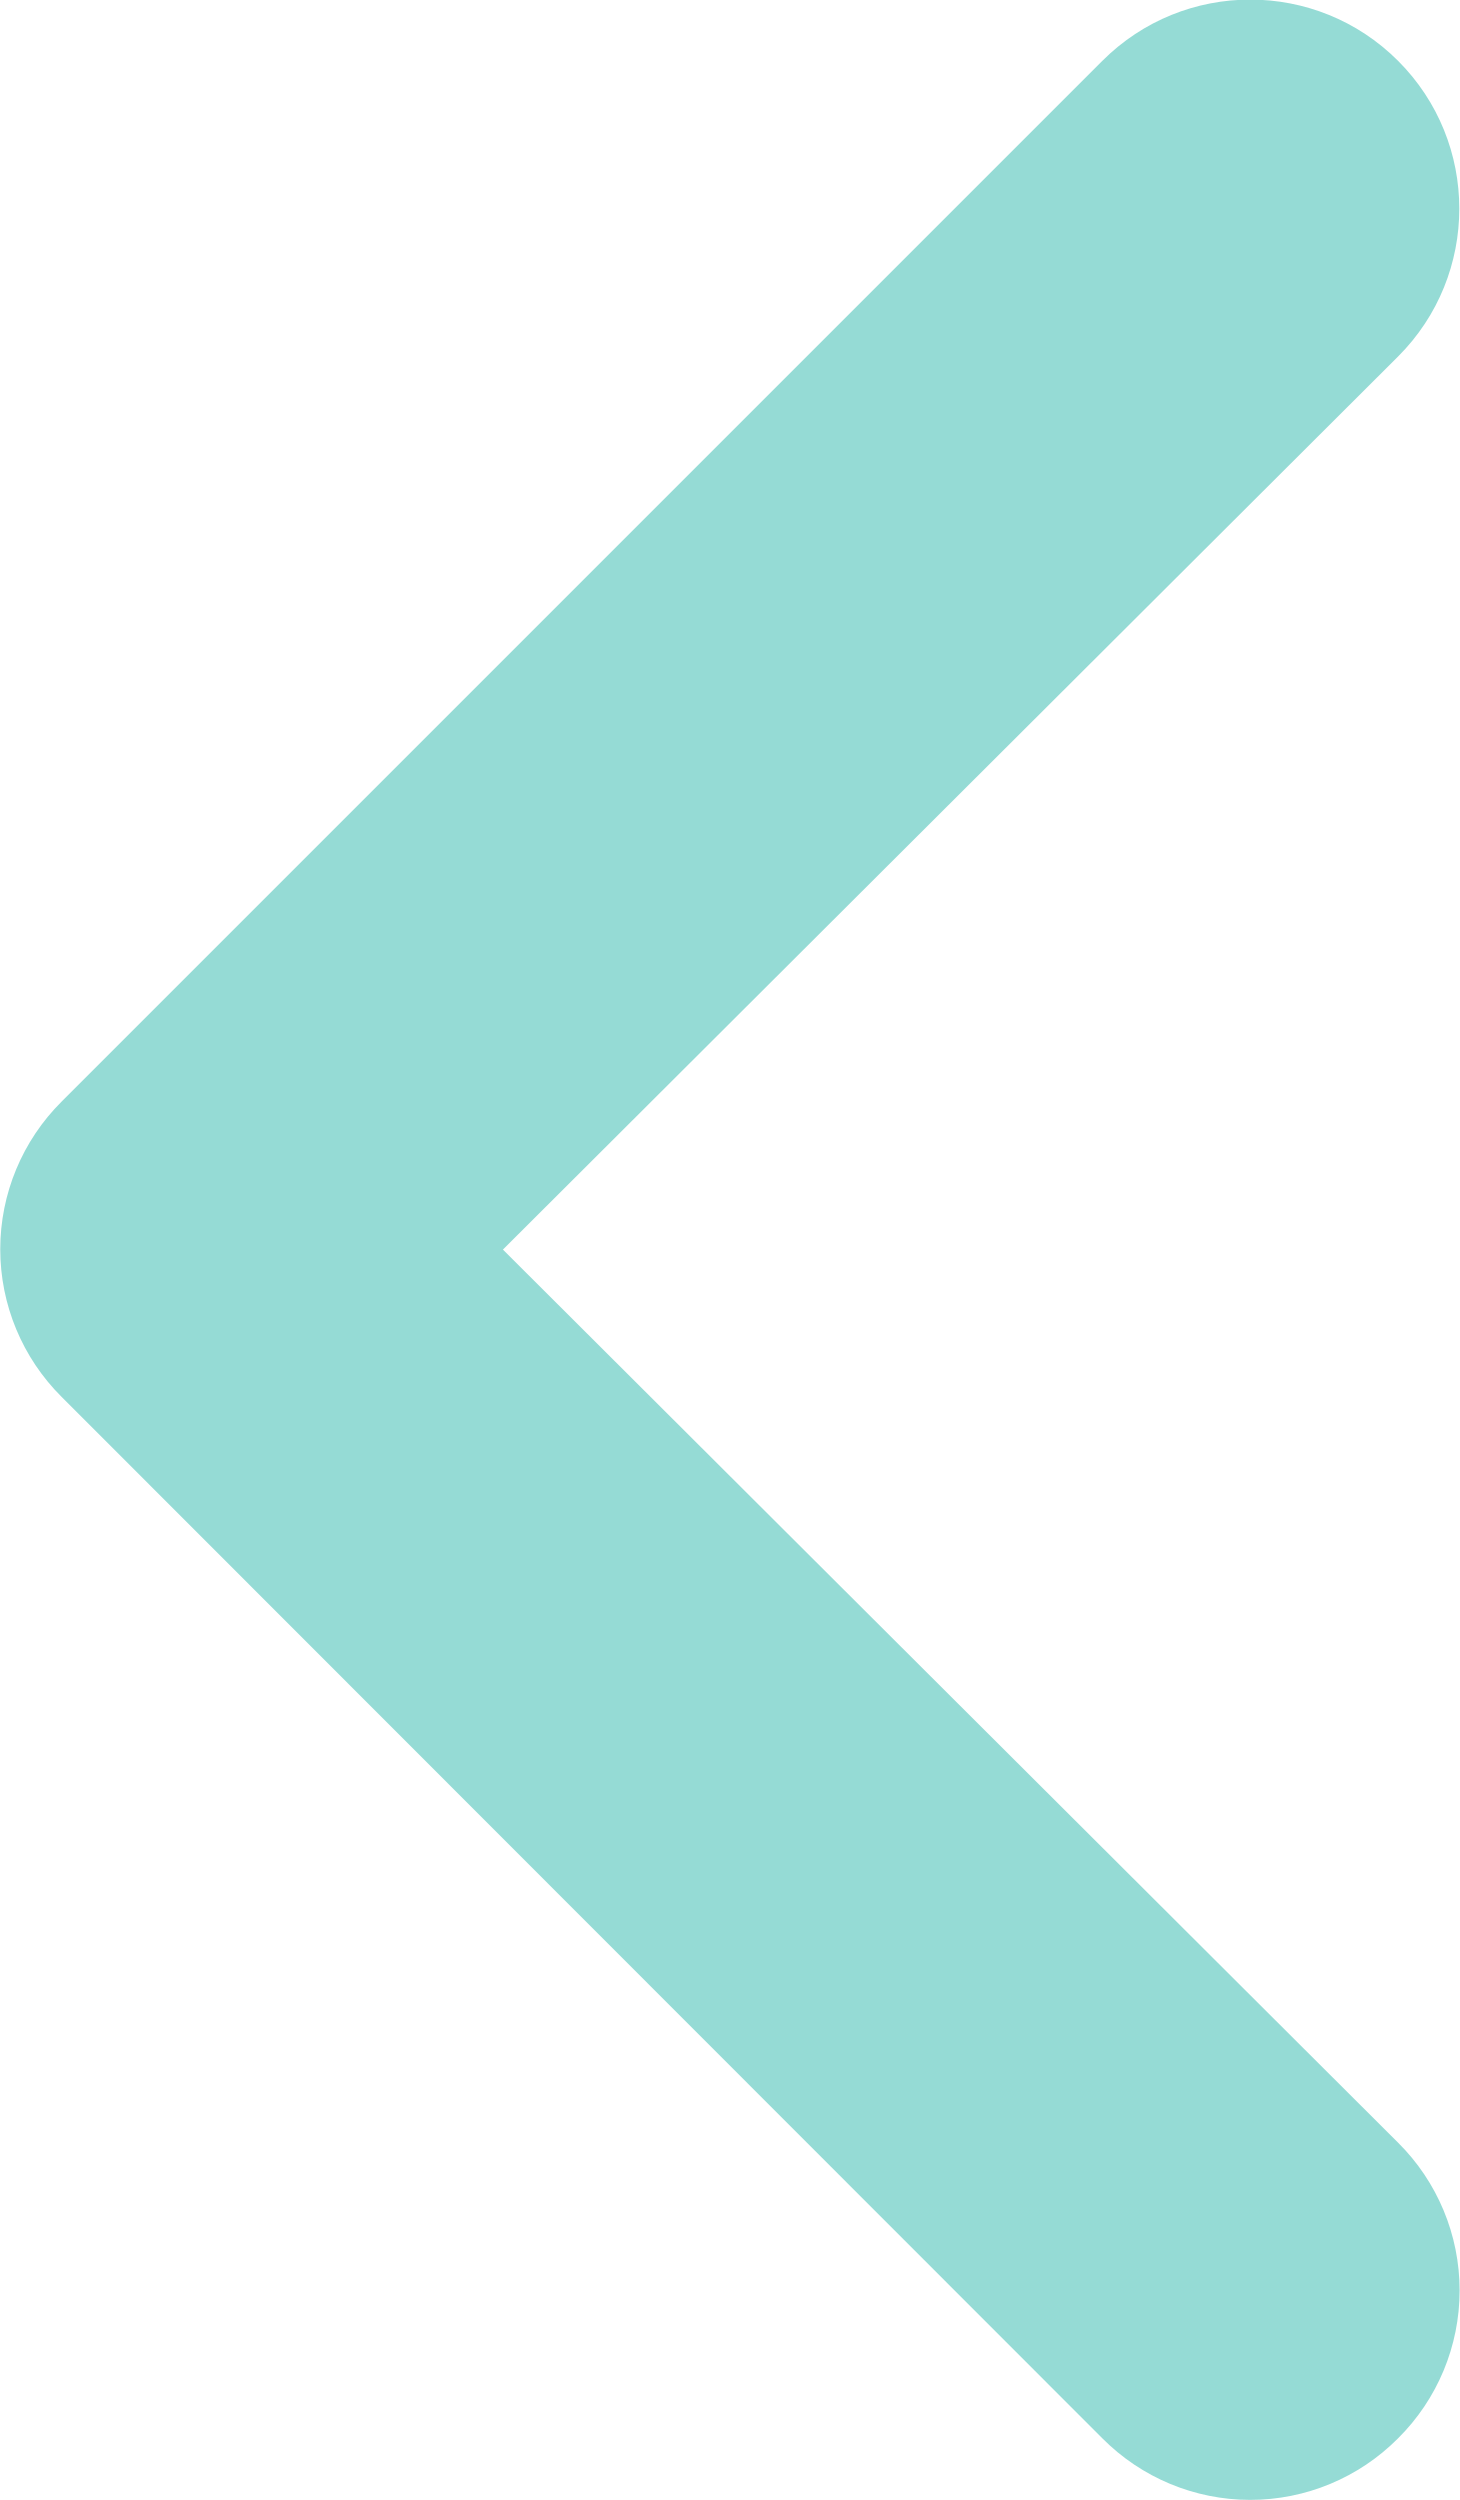
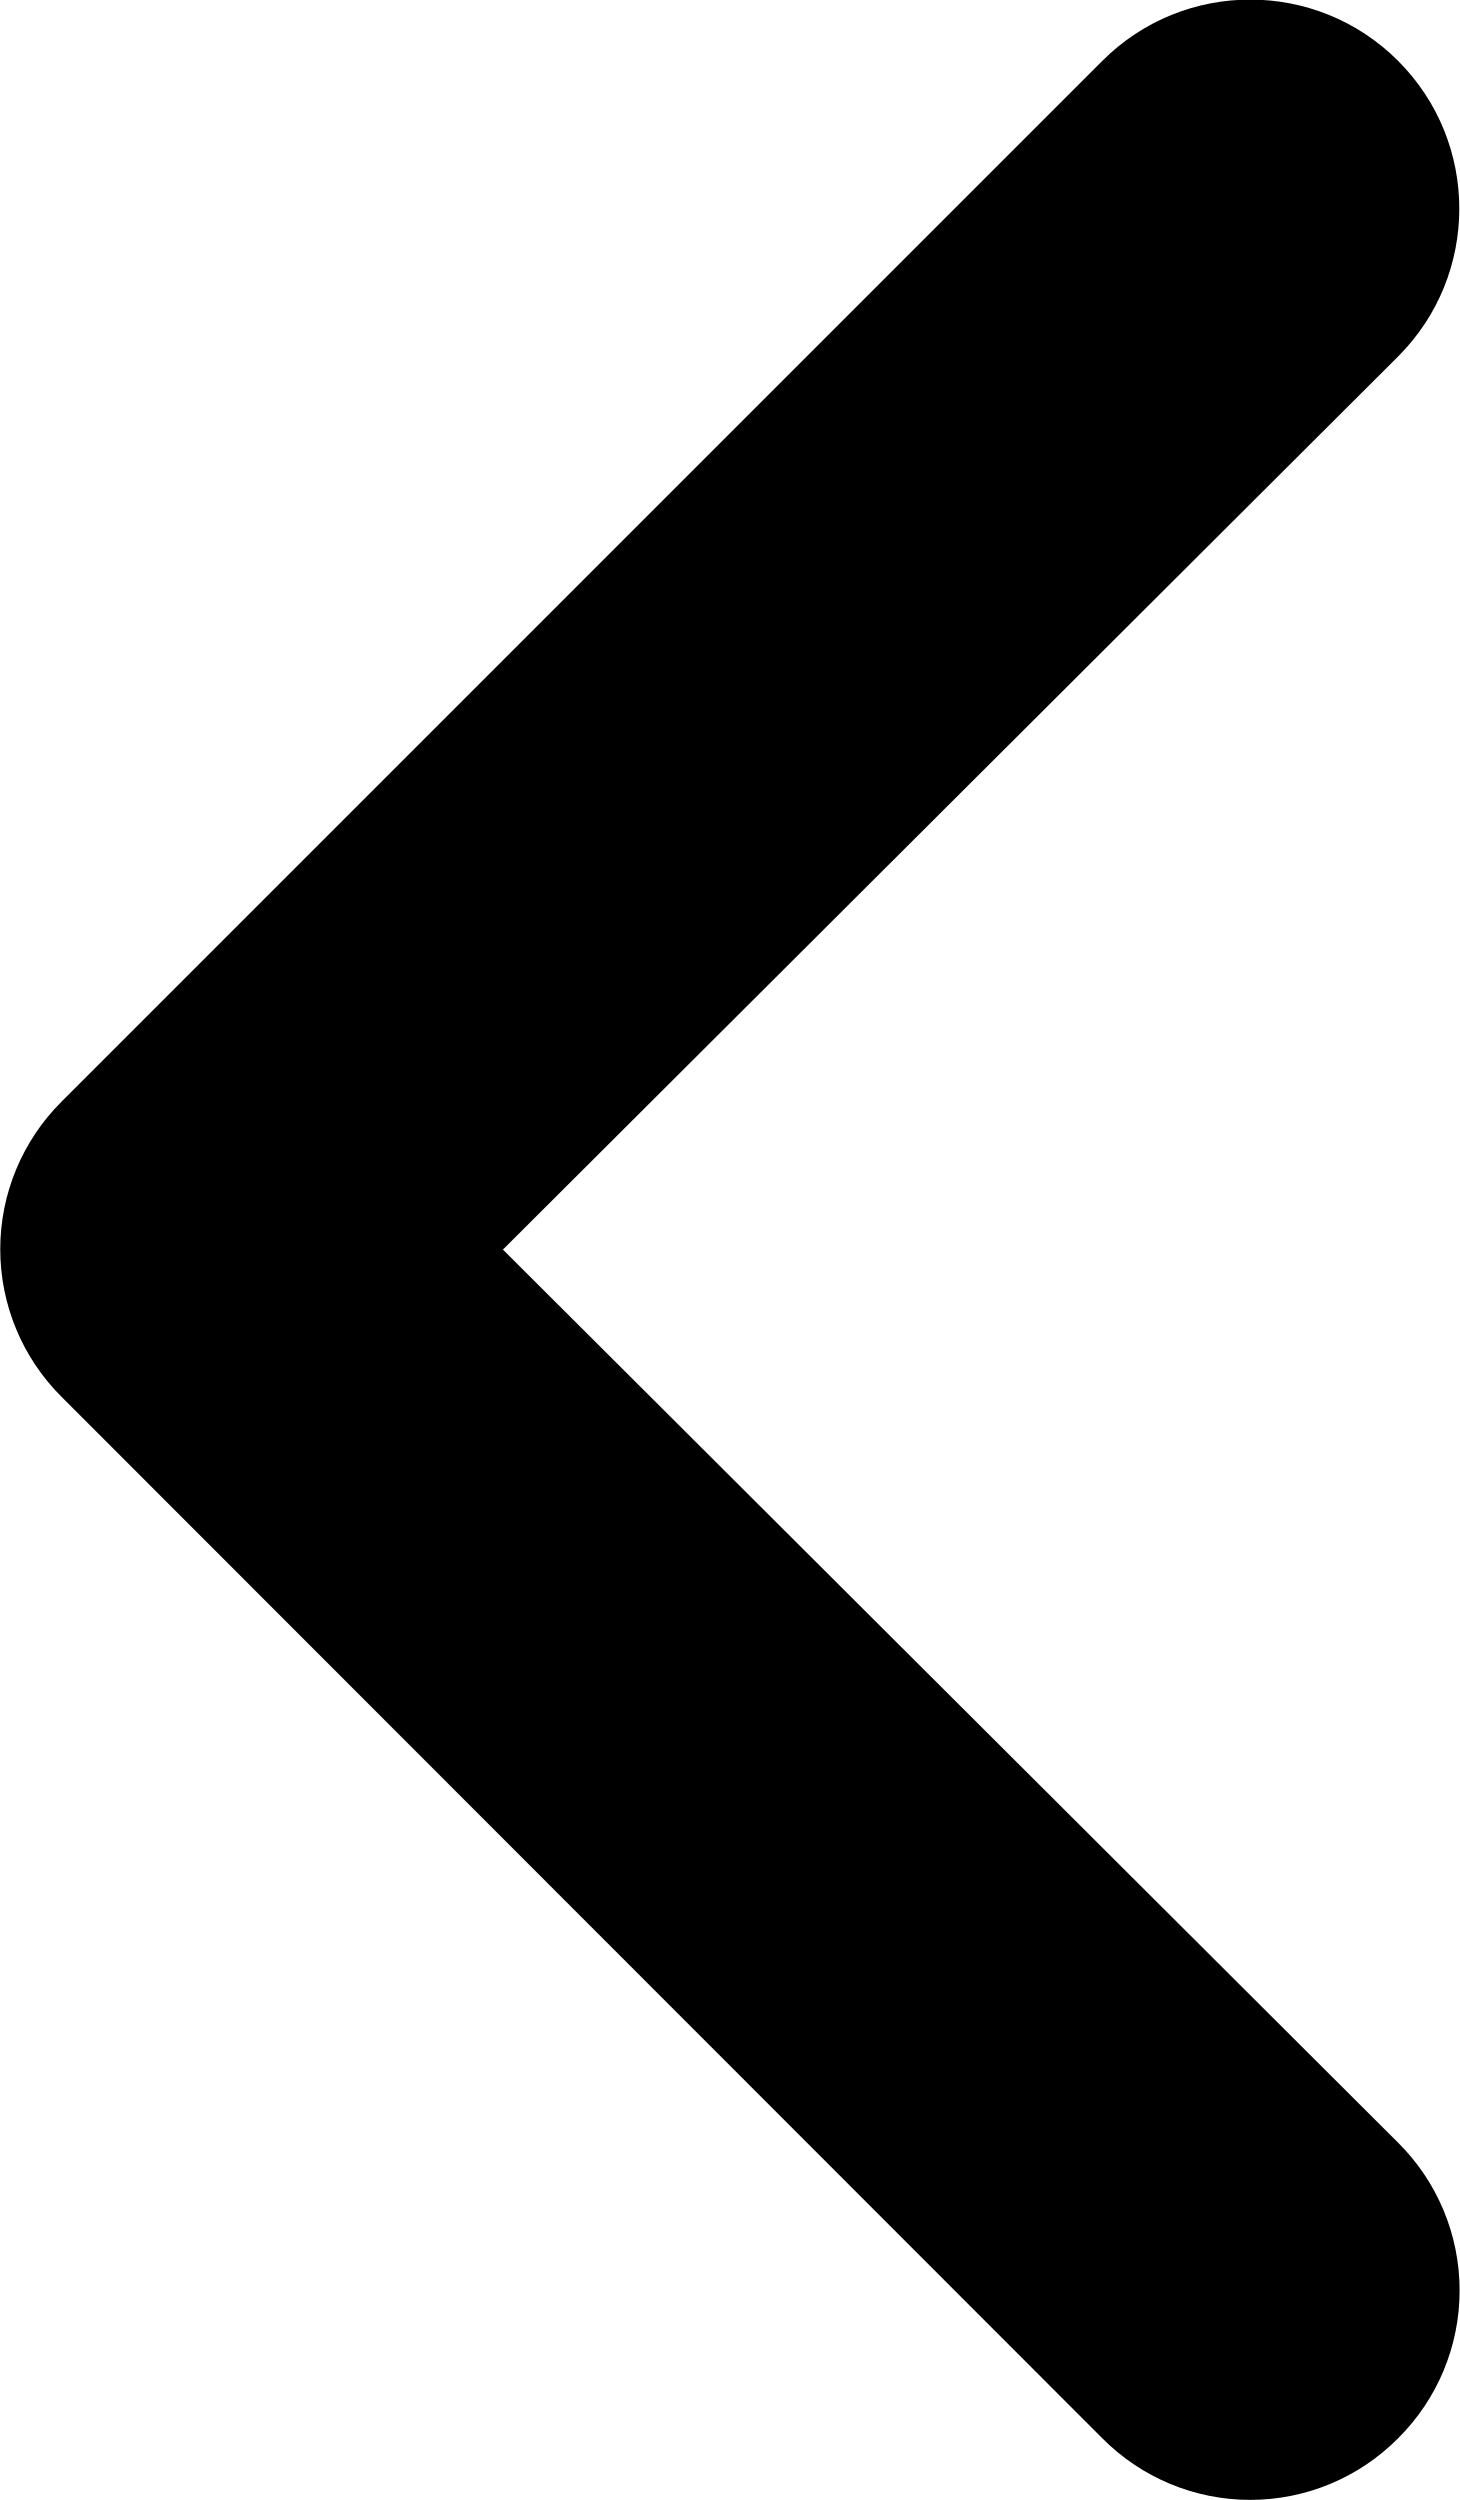
- <svg xmlns="http://www.w3.org/2000/svg" width="10.509" height="18" viewBox="0 0 10.509 18">
-   <path id="noun-left-4606382" d="M22.17,27.4a1.5,1.5,0,0,0,0-2.129l-6.445-6.43,6.445-6.43a1.505,1.505,0,0,0-2.129-2.129l-7.493,7.493h0a1.5,1.5,0,0,0,0,2.127L20.041,27.4h0a1.5,1.5,0,0,0,2.129,0Z" transform="translate(-12.104 -9.844)" fill="#95dbd5" />
+ <svg xmlns="http://www.w3.org/2000/svg" data-name="social-icon" width="10.509" height="18" viewBox="0 0 10.509 18">
+   <path id="noun-left-4606382" d="M22.17,27.4a1.5,1.5,0,0,0,0-2.129l-6.445-6.43,6.445-6.43a1.505,1.505,0,0,0-2.129-2.129l-7.493,7.493h0a1.5,1.5,0,0,0,0,2.127L20.041,27.4h0a1.5,1.5,0,0,0,2.129,0Z" transform="translate(-12.104 -9.844)" />
</svg>
